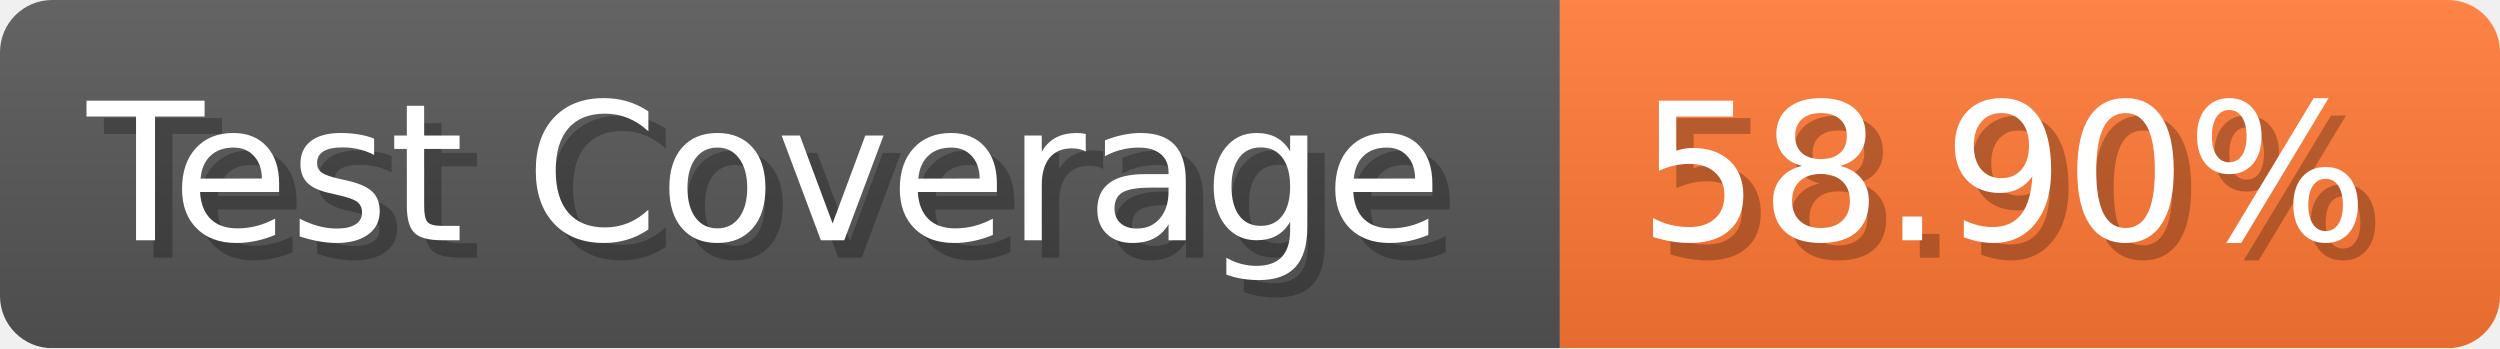
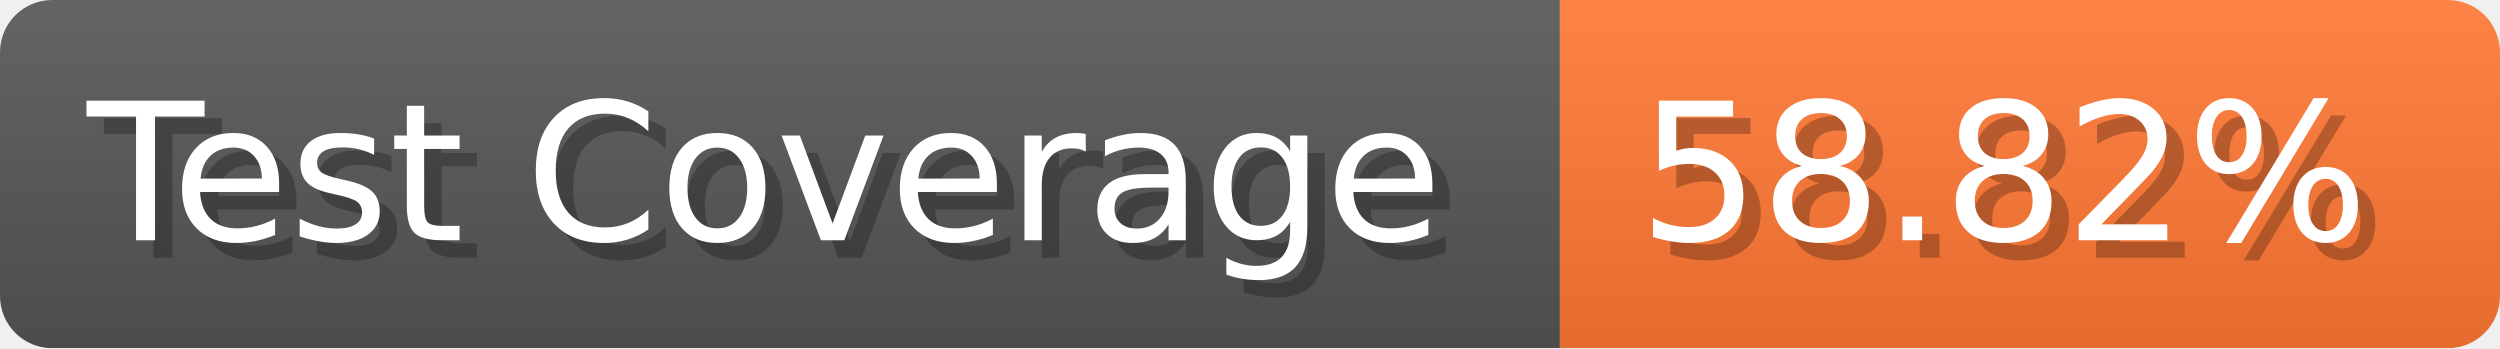
- <svg xmlns="http://www.w3.org/2000/svg" width="143.6" height="20" viewBox="0 0 1436 200" role="img" aria-label="Test Coverage: 58.90%">
+ <svg xmlns="http://www.w3.org/2000/svg" width="143.6" height="20" viewBox="0 0 1436 200" role="img" aria-label="Test Coverage: 58.82%">
  <linearGradient id="a" x2="0" y2="100%">
    <stop offset="0" stop-opacity=".1" stop-color="#EEE" />
    <stop offset="1" stop-opacity=".1" />
  </linearGradient>
  <mask id="m">
    <rect width="1436" height="200" rx="30" fill="#FFF" />
  </mask>
  <g mask="url(#m)">
    <rect width="896" height="200" fill="#555" />
    <rect width="540" height="200" fill="#F73" x="896" />
    <rect width="1436" height="200" fill="url(#a)" />
  </g>
  <g aria-hidden="true" fill="#fff" text-anchor="start" font-family="Verdana,DejaVu Sans,sans-serif" font-size="110">
    <text x="60" y="148" textLength="796" fill="#000" opacity="0.25">Test Coverage</text>
    <text x="50" y="138" textLength="796">Test Coverage</text>
-     <text x="951" y="148" textLength="440" fill="#000" opacity="0.25">58.90%</text>
-     <text x="941" y="138" textLength="440">58.90%</text>
+     <text x="951" y="148" textLength="440" fill="#000" opacity="0.25">58.82%</text>
+     <text x="941" y="138" textLength="440">58.82%</text>
  </g>
</svg>
